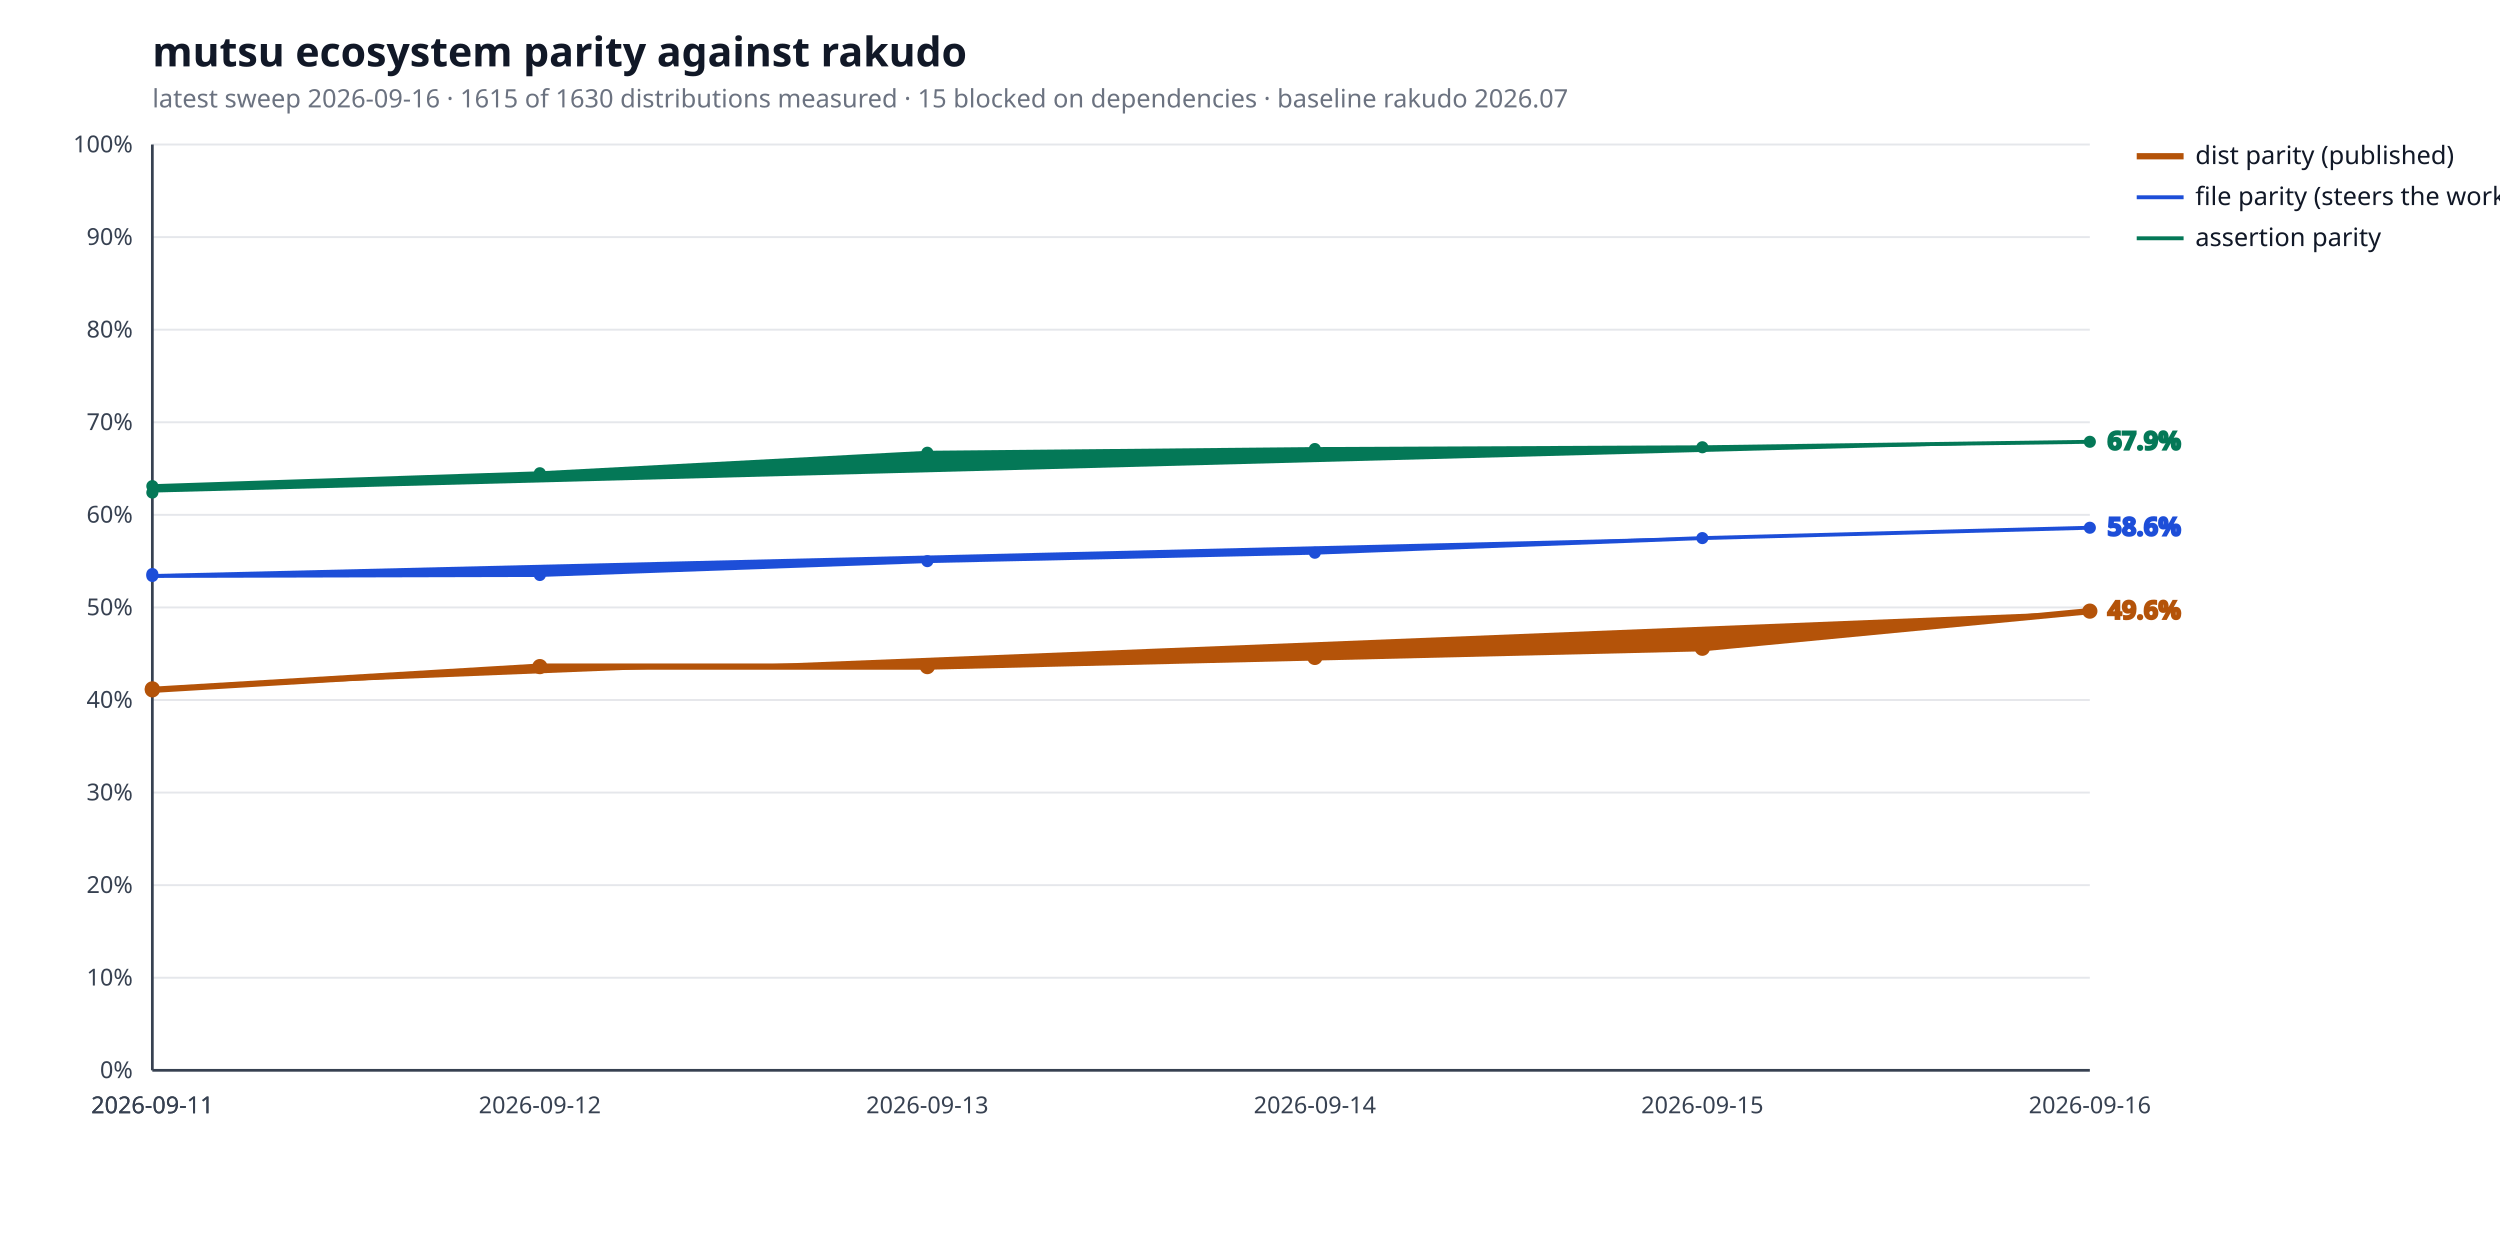
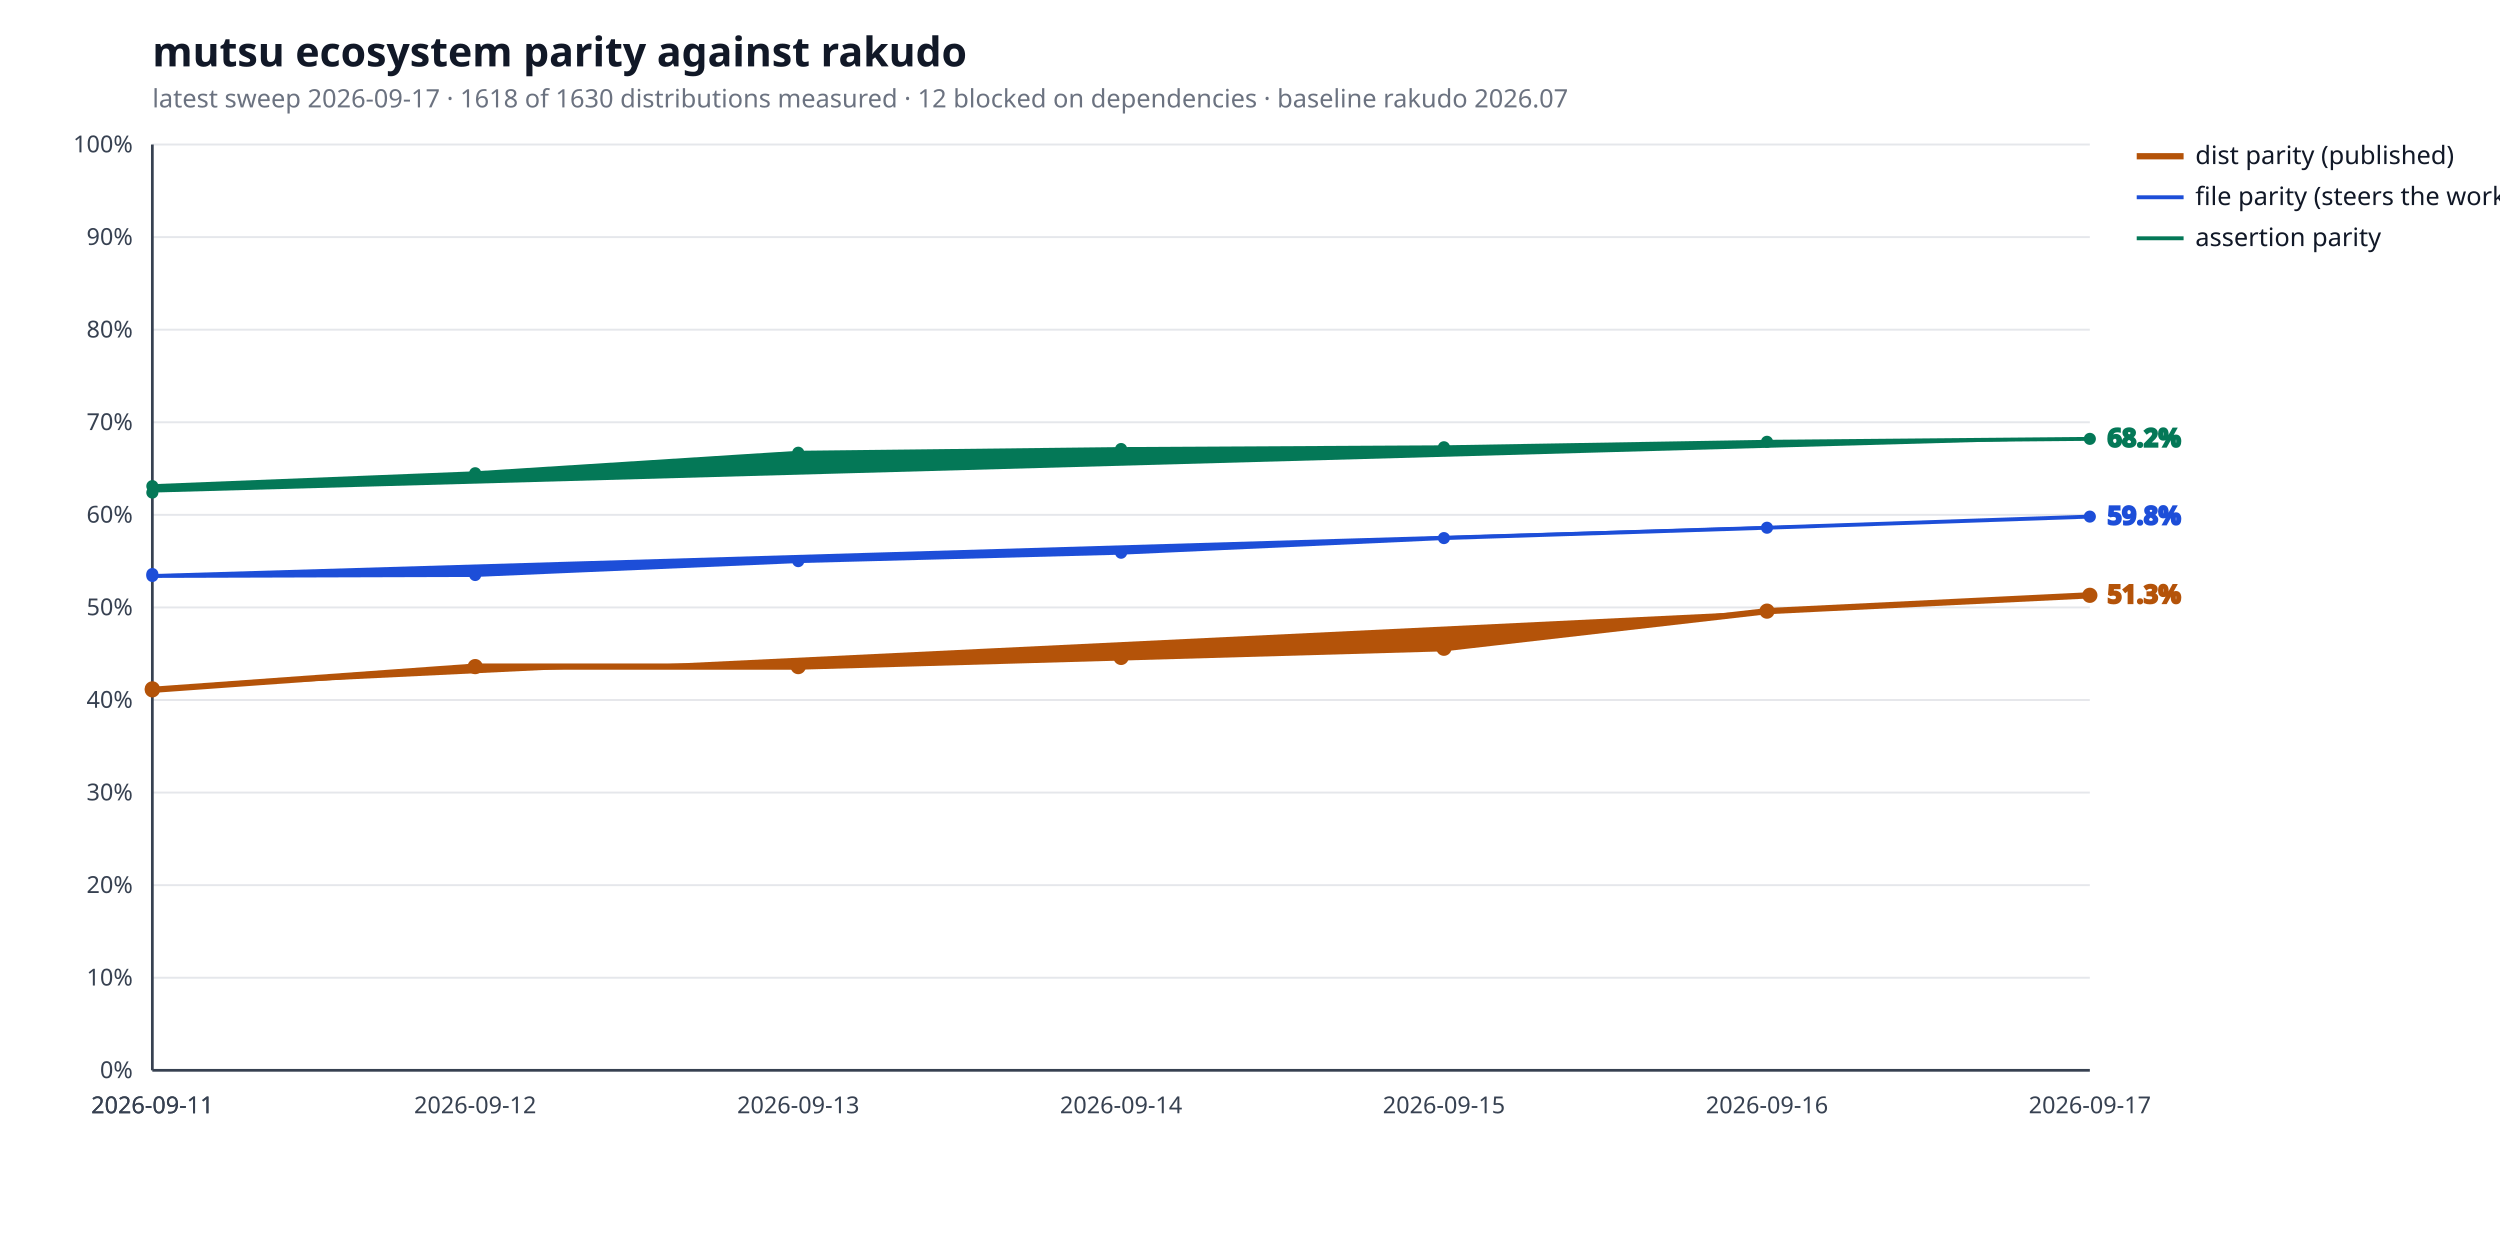
<svg xmlns="http://www.w3.org/2000/svg" width="1280" height="640" viewBox="0 0 1280 640" role="img" aria-label="mutsu ecosystem parity against rakudo">
  <style>
  .bg { fill: #ffffff; }
  .title { fill: #111827; font: 600 21px sans-serif; }
  .subtitle { fill: #6b7280; font: 400 13px sans-serif; }
  .axis { stroke: #374151; stroke-width: 1.4; }
  .grid { stroke: #e5e7eb; stroke-width: 1; }
  .tick { fill: #374151; font: 400 12px sans-serif; }
  .legend { fill: #111827; font: 400 13px sans-serif; }
  .value { font: 600 13px sans-serif; }
  .rebase { stroke: #9ca3af; stroke-width: 1.2; stroke-dasharray: 5 4; }
  .rebase-label { fill: #6b7280; font: 400 11px sans-serif; }
  .series-a { stroke: #b45309; fill: #b45309; }
  .series-b { stroke: #1d4ed8; fill: #1d4ed8; }
  .series-c { stroke: #047857; fill: #047857; }
  @media (prefers-color-scheme: dark) {
    .bg { fill: #0d1117; }
    .title { fill: #e6edf3; }
    .subtitle { fill: #9198a1; }
    .axis { stroke: #6e7681; }
    .grid { stroke: #21262d; }
    .tick { fill: #9198a1; }
    .legend { fill: #e6edf3; }
    .rebase { stroke: #6e7681; }
    .rebase-label { fill: #9198a1; }
    .series-a { stroke: #f0b429; fill: #f0b429; }
    .series-b { stroke: #6ea8fe; fill: #6ea8fe; }
    .series-c { stroke: #4ade80; fill: #4ade80; }
  }
</style>
  <rect class="bg" width="100%" height="100%" />
  <text class="title" x="78" y="34">mutsu ecosystem parity against rakudo</text>
-   <text class="subtitle" x="78" y="55">latest sweep 2026-09-16  ·  1615 of 1630 distributions measured  ·  15 blocked on dependencies  ·  baseline rakudo 2026.07</text>
+   <text class="subtitle" x="78" y="55">latest sweep 2026-09-17  ·  1618 of 1630 distributions measured  ·  12 blocked on dependencies  ·  baseline rakudo 2026.07</text>
  <line class="grid" x1="78" y1="548.0" x2="1070" y2="548.0" />
  <text class="tick" x="68" y="552.0" text-anchor="end">0%</text>
  <line class="grid" x1="78" y1="500.6" x2="1070" y2="500.6" />
  <text class="tick" x="68" y="504.6" text-anchor="end">10%</text>
  <line class="grid" x1="78" y1="453.2" x2="1070" y2="453.2" />
  <text class="tick" x="68" y="457.2" text-anchor="end">20%</text>
  <line class="grid" x1="78" y1="405.8" x2="1070" y2="405.8" />
  <text class="tick" x="68" y="409.8" text-anchor="end">30%</text>
  <line class="grid" x1="78" y1="358.4" x2="1070" y2="358.4" />
  <text class="tick" x="68" y="362.4" text-anchor="end">40%</text>
  <line class="grid" x1="78" y1="311.0" x2="1070" y2="311.0" />
  <text class="tick" x="68" y="315.0" text-anchor="end">50%</text>
  <line class="grid" x1="78" y1="263.6" x2="1070" y2="263.6" />
  <text class="tick" x="68" y="267.6" text-anchor="end">60%</text>
  <line class="grid" x1="78" y1="216.2" x2="1070" y2="216.2" />
  <text class="tick" x="68" y="220.2" text-anchor="end">70%</text>
  <line class="grid" x1="78" y1="168.8" x2="1070" y2="168.8" />
  <text class="tick" x="68" y="172.8" text-anchor="end">80%</text>
  <line class="grid" x1="78" y1="121.4" x2="1070" y2="121.4" />
  <text class="tick" x="68" y="125.4" text-anchor="end">90%</text>
  <line class="grid" x1="78" y1="74.0" x2="1070" y2="74.0" />
  <text class="tick" x="68" y="78.0" text-anchor="end">100%</text>
  <line class="axis" x1="78" y1="548" x2="1070" y2="548" />
  <line class="axis" x1="78" y1="74" x2="78" y2="548" />
  <text class="tick" x="78.0" y="570" text-anchor="middle">2026-09-11</text>
  <text class="tick" x="78.0" y="570" text-anchor="middle">2026-09-11</text>
-   <text class="tick" x="276.4" y="570" text-anchor="middle">2026-09-12</text>
-   <text class="tick" x="474.8" y="570" text-anchor="middle">2026-09-13</text>
-   <text class="tick" x="673.2" y="570" text-anchor="middle">2026-09-14</text>
-   <text class="tick" x="871.6" y="570" text-anchor="middle">2026-09-15</text>
-   <text class="tick" x="1070.0" y="570" text-anchor="middle">2026-09-16</text>
-   <polyline class="series-a" points="78.0,352.7 78.0,353.2 276.4,341.3 474.8,341.3 673.2,336.6 871.6,331.9 1070.0,312.9" fill="none" stroke-width="3.2" stroke-linejoin="round" stroke-linecap="round" />
+   <text class="tick" x="243.3" y="570" text-anchor="middle">2026-09-12</text>
+   <text class="tick" x="408.7" y="570" text-anchor="middle">2026-09-13</text>
+   <text class="tick" x="574.0" y="570" text-anchor="middle">2026-09-14</text>
+   <text class="tick" x="739.3" y="570" text-anchor="middle">2026-09-15</text>
+   <text class="tick" x="904.7" y="570" text-anchor="middle">2026-09-16</text>
+   <text class="tick" x="1070.0" y="570" text-anchor="middle">2026-09-17</text>
+   <polyline class="series-a" points="78.0,352.7 78.0,353.2 243.3,341.3 408.7,341.3 574.0,336.6 739.3,331.9 904.7,312.9 1070.0,304.8" fill="none" stroke-width="3.2" stroke-linejoin="round" stroke-linecap="round" />
  <circle class="series-a" cx="78.0" cy="352.7" r="3.4" stroke="none" />
  <circle class="series-a" cx="78.0" cy="353.2" r="3.4" stroke="none" />
-   <circle class="series-a" cx="276.4" cy="341.3" r="3.4" stroke="none" />
-   <circle class="series-a" cx="474.8" cy="341.3" r="3.4" stroke="none" />
-   <circle class="series-a" cx="673.2" cy="336.6" r="3.4" stroke="none" />
-   <circle class="series-a" cx="871.6" cy="331.9" r="3.4" stroke="none" />
-   <circle class="series-a" cx="1070.0" cy="312.9" r="3.4" stroke="none" />
-   <text class="value series-a" x="1079.0" y="316.9" stroke="none">49.6%</text>
+   <circle class="series-a" cx="243.3" cy="341.3" r="3.4" stroke="none" />
+   <circle class="series-a" cx="408.7" cy="341.3" r="3.4" stroke="none" />
+   <circle class="series-a" cx="574.0" cy="336.6" r="3.4" stroke="none" />
+   <circle class="series-a" cx="739.3" cy="331.9" r="3.4" stroke="none" />
+   <circle class="series-a" cx="904.7" cy="312.9" r="3.4" stroke="none" />
+   <circle class="series-a" cx="1070.0" cy="304.8" r="3.4" stroke="none" />
+   <text class="value series-a" x="1079.0" y="308.8" stroke="none">51.3%</text>
  <line class="series-a" x1="1094" y1="80.0" x2="1118" y2="80.0" stroke-width="3.2" />
  <text class="legend" x="1124" y="84.0">dist parity (published)</text>
-   <polyline class="series-b" points="78.0,293.9 78.0,294.9 276.4,294.4 474.8,287.3 673.2,283.0 871.6,275.5 1070.0,270.2" fill="none" stroke-width="2.0" stroke-linejoin="round" stroke-linecap="round" />
+   <polyline class="series-b" points="78.0,293.9 78.0,294.9 243.3,294.4 408.7,287.3 574.0,283.0 739.3,275.5 904.7,270.2 1070.0,264.5" fill="none" stroke-width="2.0" stroke-linejoin="round" stroke-linecap="round" />
  <circle class="series-b" cx="78.0" cy="293.9" r="2.6" stroke="none" />
  <circle class="series-b" cx="78.0" cy="294.9" r="2.6" stroke="none" />
-   <circle class="series-b" cx="276.4" cy="294.4" r="2.6" stroke="none" />
-   <circle class="series-b" cx="474.8" cy="287.3" r="2.6" stroke="none" />
-   <circle class="series-b" cx="673.2" cy="283.0" r="2.6" stroke="none" />
-   <circle class="series-b" cx="871.6" cy="275.5" r="2.6" stroke="none" />
-   <circle class="series-b" cx="1070.0" cy="270.2" r="2.6" stroke="none" />
-   <text class="value series-b" x="1079.0" y="274.2" stroke="none">58.6%</text>
+   <circle class="series-b" cx="243.3" cy="294.4" r="2.6" stroke="none" />
+   <circle class="series-b" cx="408.7" cy="287.3" r="2.6" stroke="none" />
+   <circle class="series-b" cx="574.0" cy="283.0" r="2.6" stroke="none" />
+   <circle class="series-b" cx="739.3" cy="275.5" r="2.6" stroke="none" />
+   <circle class="series-b" cx="904.7" cy="270.2" r="2.6" stroke="none" />
+   <circle class="series-b" cx="1070.0" cy="264.5" r="2.6" stroke="none" />
+   <text class="value series-b" x="1079.0" y="268.5" stroke="none">59.8%</text>
  <line class="series-b" x1="1094" y1="101.0" x2="1118" y2="101.0" stroke-width="2.0" />
  <text class="legend" x="1124" y="105.0">file parity (steers the work)</text>
-   <polyline class="series-c" points="78.0,252.2 78.0,248.9 276.4,242.3 474.8,231.8 673.2,229.9 871.6,229.0 1070.0,226.2" fill="none" stroke-width="2.0" stroke-linejoin="round" stroke-linecap="round" />
+   <polyline class="series-c" points="78.0,252.2 78.0,248.9 243.3,242.3 408.7,231.8 574.0,229.9 739.3,229.0 904.7,226.2 1070.0,224.7" fill="none" stroke-width="2.0" stroke-linejoin="round" stroke-linecap="round" />
  <circle class="series-c" cx="78.0" cy="252.2" r="2.6" stroke="none" />
  <circle class="series-c" cx="78.0" cy="248.9" r="2.6" stroke="none" />
-   <circle class="series-c" cx="276.4" cy="242.3" r="2.6" stroke="none" />
-   <circle class="series-c" cx="474.8" cy="231.8" r="2.6" stroke="none" />
-   <circle class="series-c" cx="673.2" cy="229.9" r="2.6" stroke="none" />
-   <circle class="series-c" cx="871.6" cy="229.0" r="2.6" stroke="none" />
-   <circle class="series-c" cx="1070.0" cy="226.2" r="2.6" stroke="none" />
-   <text class="value series-c" x="1079.0" y="230.2" stroke="none">67.9%</text>
+   <circle class="series-c" cx="243.3" cy="242.3" r="2.6" stroke="none" />
+   <circle class="series-c" cx="408.7" cy="231.8" r="2.6" stroke="none" />
+   <circle class="series-c" cx="574.0" cy="229.9" r="2.6" stroke="none" />
+   <circle class="series-c" cx="739.3" cy="229.0" r="2.6" stroke="none" />
+   <circle class="series-c" cx="904.7" cy="226.2" r="2.6" stroke="none" />
+   <circle class="series-c" cx="1070.0" cy="224.7" r="2.6" stroke="none" />
+   <text class="value series-c" x="1079.0" y="228.7" stroke="none">68.2%</text>
  <line class="series-c" x1="1094" y1="122.0" x2="1118" y2="122.0" stroke-width="2.0" />
  <text class="legend" x="1124" y="126.0">assertion parity</text>
</svg>
